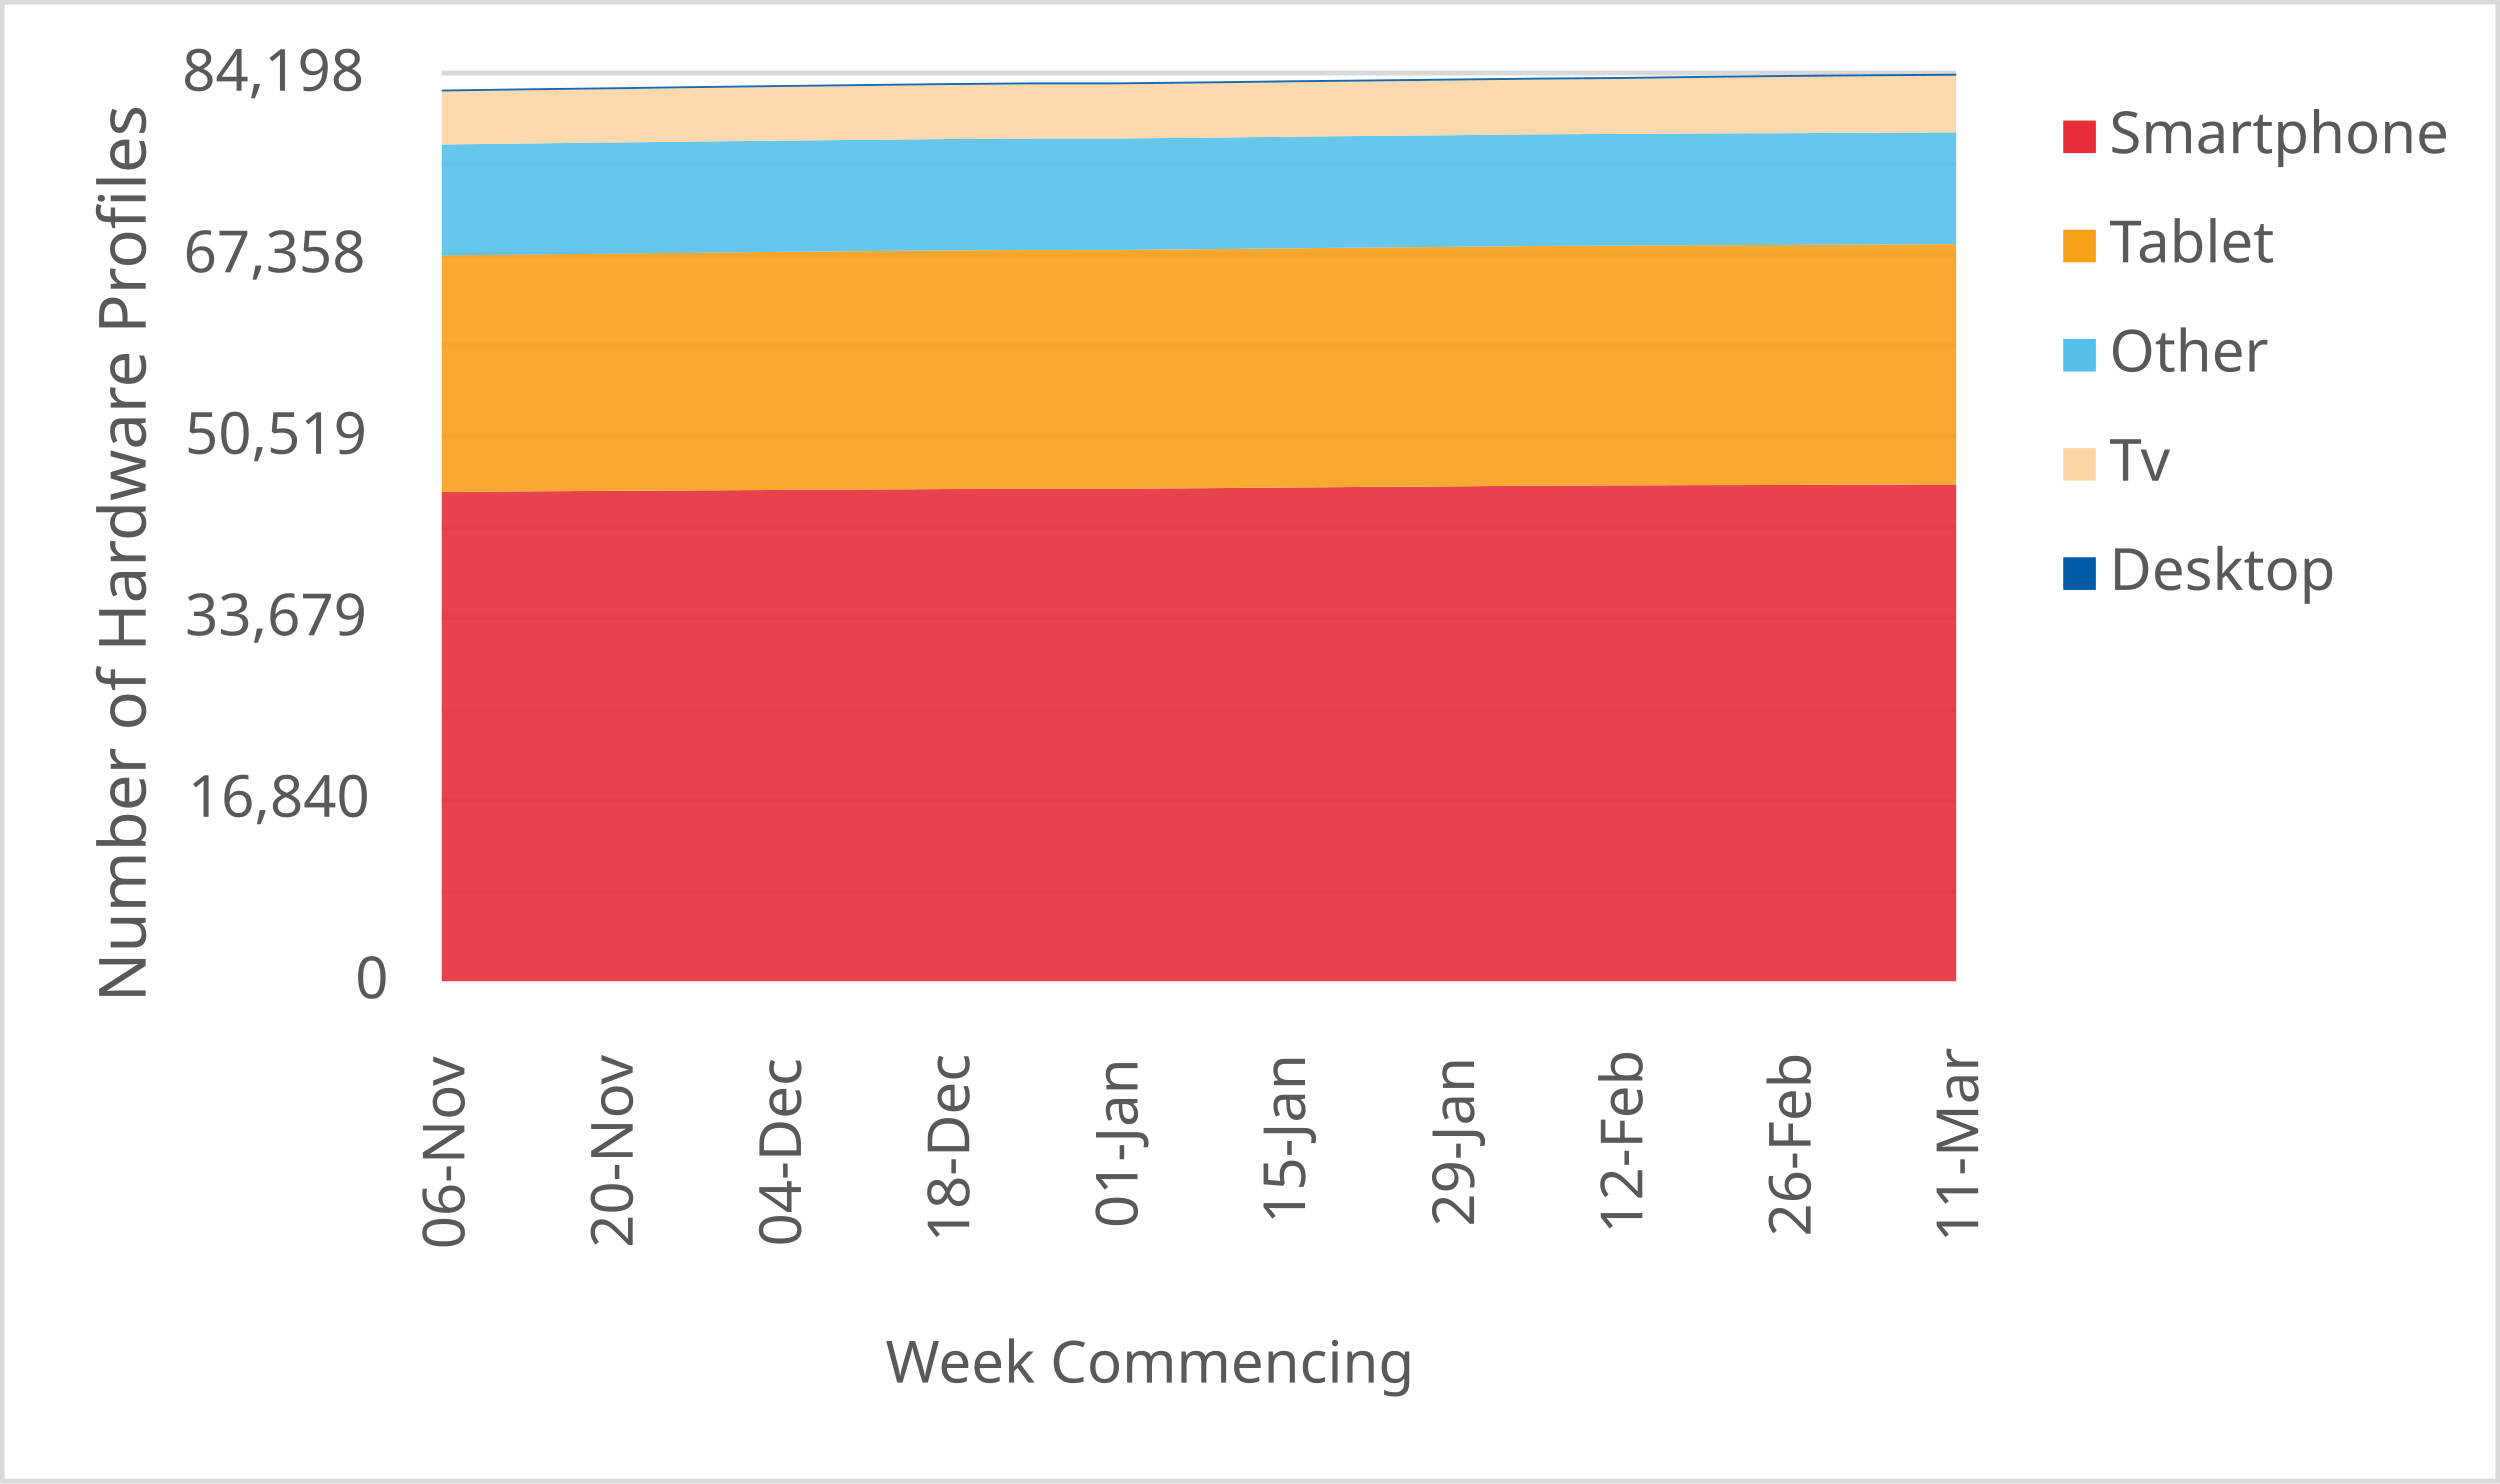
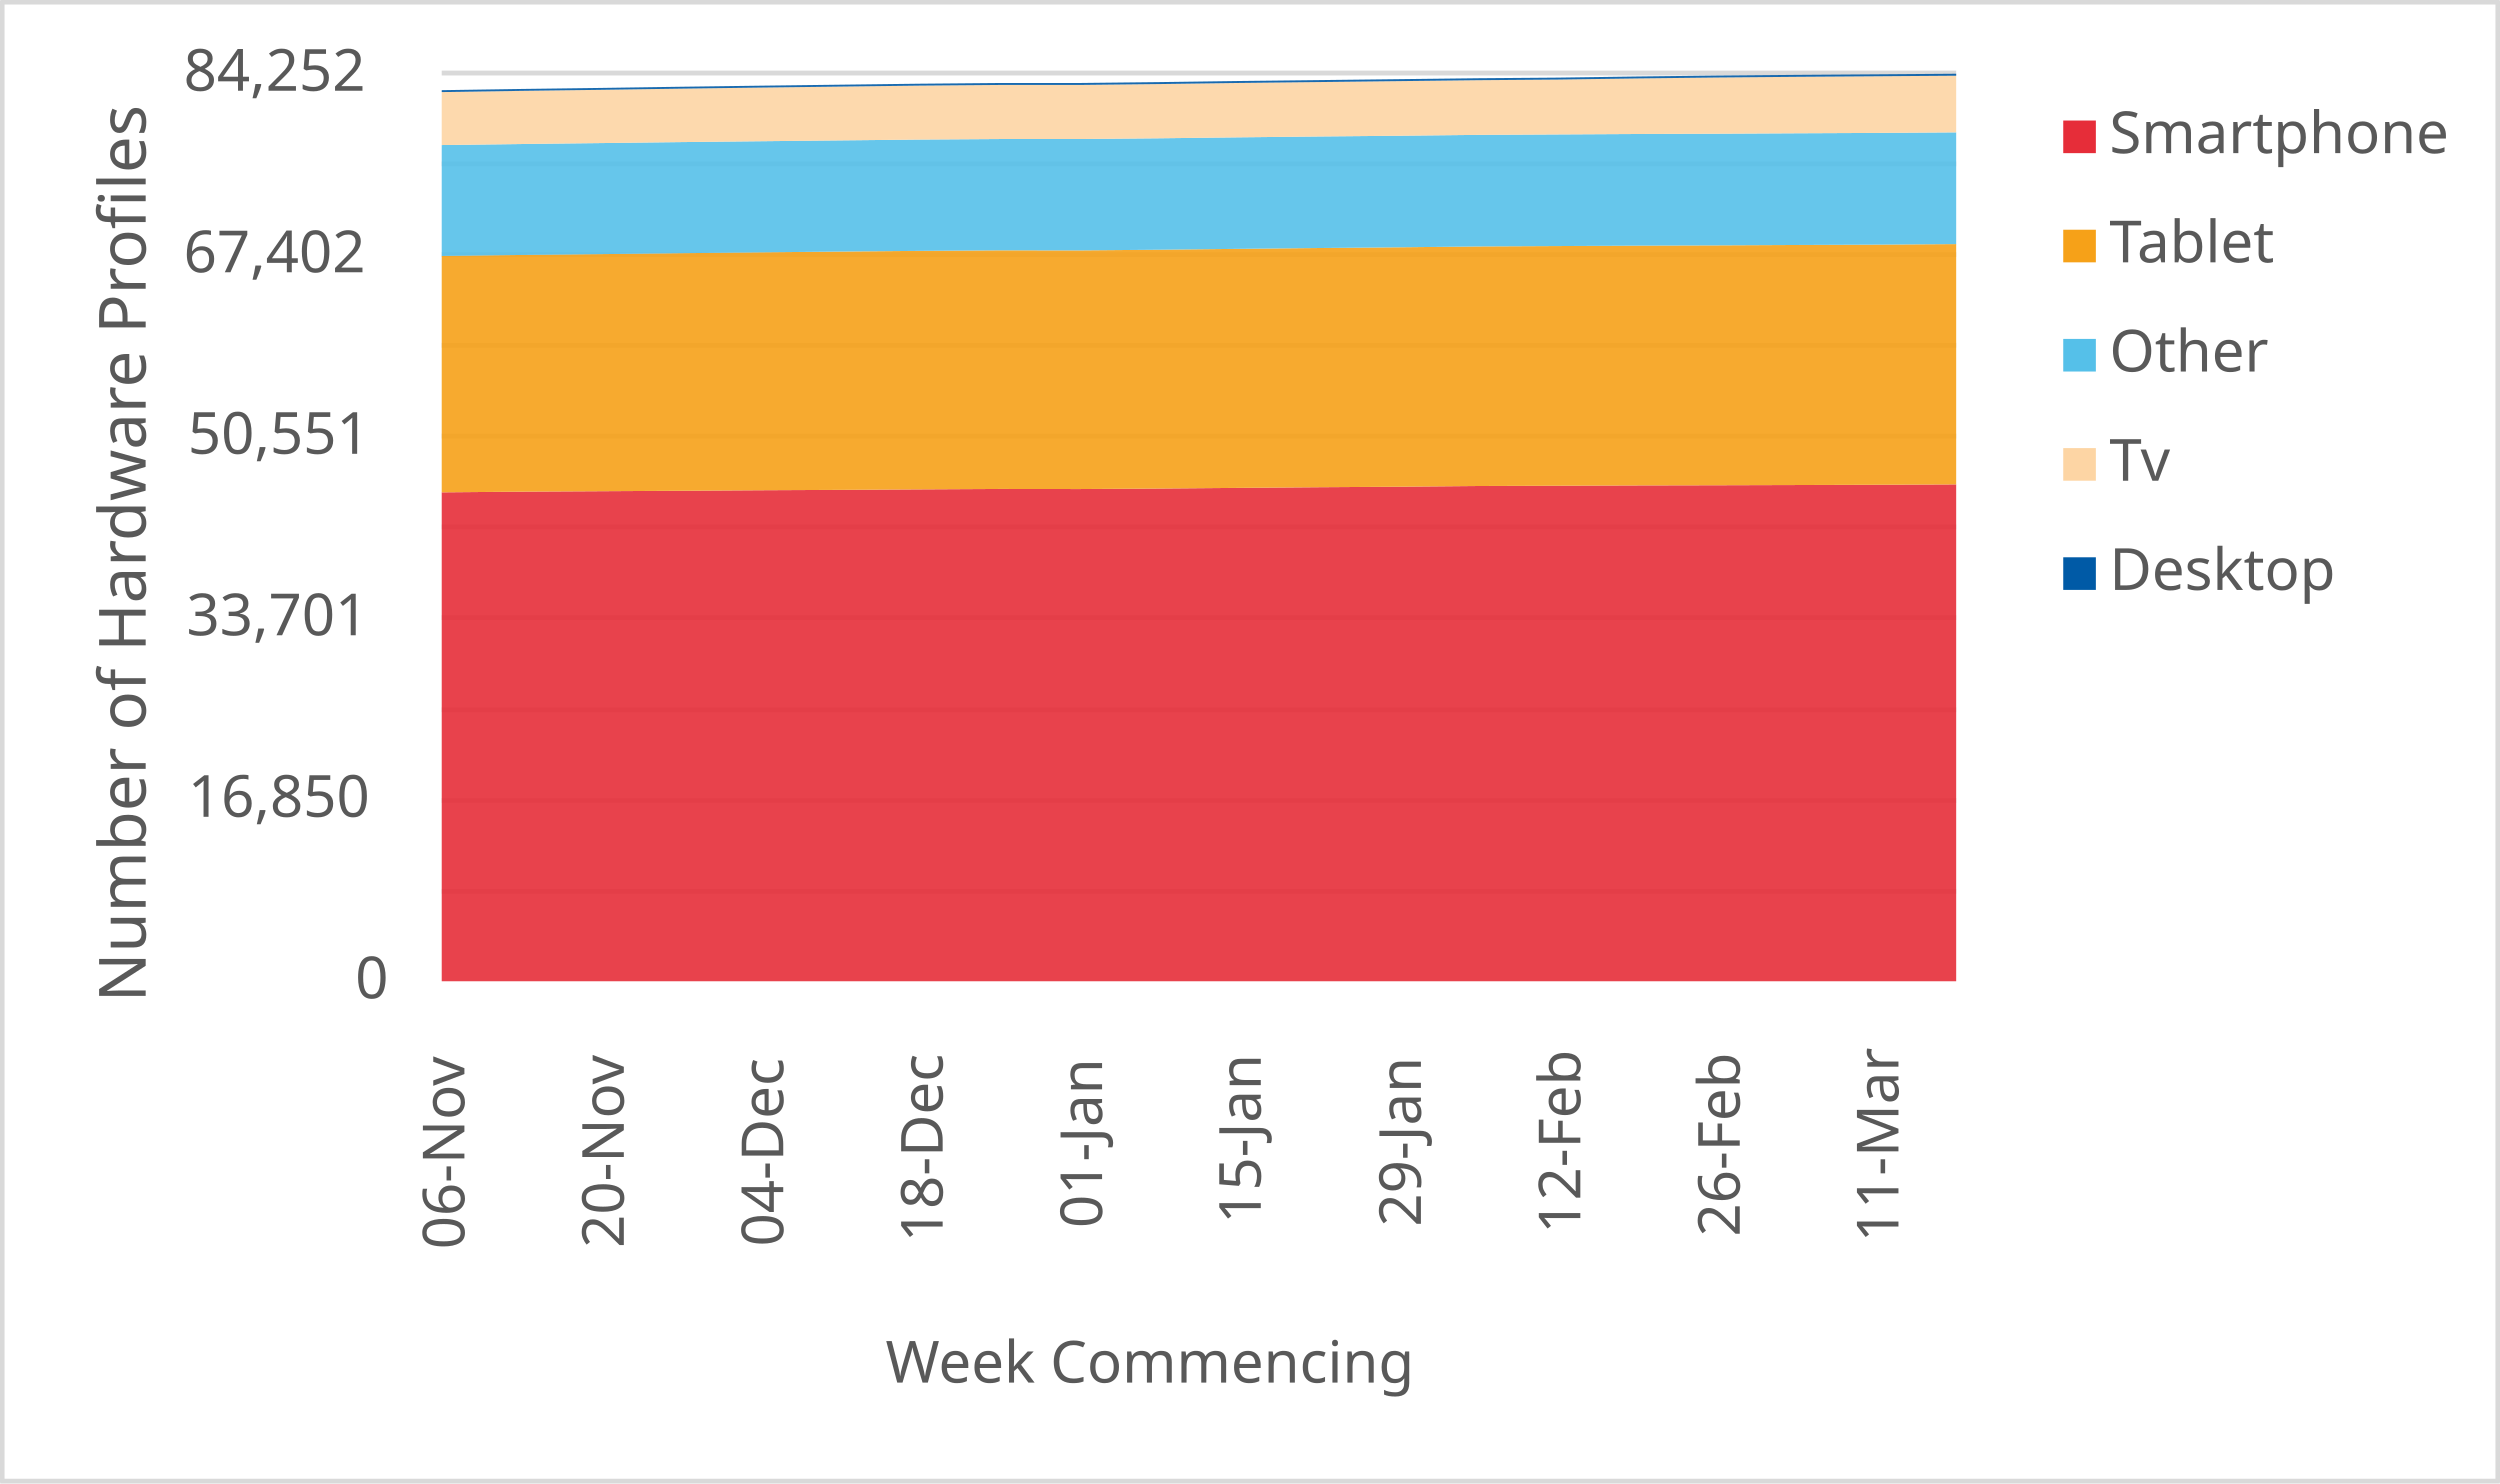
<svg xmlns="http://www.w3.org/2000/svg" width="1763" height="1046" xml:space="preserve" overflow="hidden">
  <defs>
    <clipPath id="clip0">
      <rect x="2917" y="346" width="1763" height="1046" />
    </clipPath>
  </defs>
  <g clip-path="url(#clip0)" transform="translate(-2917 -346)">
    <rect x="2918" y="347" width="1760" height="1043" fill="#FFFFFF" />
    <g>
      <path d="    M3228.5 974.532 4296.5 974.532    M3228.5 910.53 4296.5 910.53    M3228.5 846.528 4296.5 846.528    M3228.5 781.526 4296.5 781.526    M3228.5 717.524 4296.5 717.524    M3228.5 653.522 4296.5 653.522    M3228.5 589.52 4296.5 589.52    M3228.5 525.517 4296.5 525.517    M3228.5 461.515 4296.5 461.515    M3228.5 397.5 4296.5 397.5" stroke="#D9D9D9" stroke-width="3.438" stroke-linejoin="round" stroke-miterlimit="10" fill="none" />
    </g>
    <g>
      <path d="M 1038.5 4296.5 1038.5" stroke="#D9D9D9" stroke-width="3.438" stroke-linejoin="round" stroke-miterlimit="10" fill="none" fill-rule="evenodd" />
    </g>
    <g>
      <text fill="#595959" font-family="Verdana,sans-serif" font-weight="400" font-size="41" transform="matrix(6.12323e-17 -1 1 6.12323e-17 3244.5 1227)">06-Nov</text>
    </g>
    <g>
-       <text fill="#595959" font-family="Verdana,sans-serif" font-weight="400" font-size="41" transform="matrix(6.12323e-17 -1 1 6.12323e-17 3363.167 1226)">20-Nov</text>
+       <text fill="#595959" font-family="Verdana,sans-serif" font-weight="400" font-size="41" transform="matrix(6.12323e-17 -1 1 6.12323e-17 3356.921 1226)">20-Nov</text>
    </g>
    <g>
-       <text fill="#595959" font-family="Verdana,sans-serif" font-weight="400" font-size="41" transform="matrix(6.12323e-17 -1 1 6.12323e-17 3481.833 1225)">04-Dec</text>
+       <text fill="#595959" font-family="Verdana,sans-serif" font-weight="400" font-size="41" transform="matrix(6.12323e-17 -1 1 6.12323e-17 3469.342 1225)">04-Dec</text>
    </g>
    <g>
-       <text fill="#595959" font-family="Verdana,sans-serif" font-weight="400" font-size="41" transform="matrix(6.12323e-17 -1 1 6.12323e-17 3600.5 1222)">18-Dec</text>
+       <text fill="#595959" font-family="Verdana,sans-serif" font-weight="400" font-size="41" transform="matrix(6.12323e-17 -1 1 6.12323e-17 3581.763 1222)">18-Dec</text>
    </g>
    <g>
-       <text fill="#595959" font-family="Verdana,sans-serif" font-weight="400" font-size="41" transform="matrix(6.12323e-17 -1 1 6.12323e-17 3719.167 1212)">01-Jan</text>
+       <text fill="#595959" font-family="Verdana,sans-serif" font-weight="400" font-size="41" transform="matrix(6.12323e-17 -1 1 6.12323e-17 3694.184 1212)">01-Jan</text>
    </g>
    <g>
-       <text fill="#595959" font-family="Verdana,sans-serif" font-weight="400" font-size="41" transform="matrix(6.12323e-17 -1 1 6.12323e-17 3837.333 1209)">15-Jan</text>
+       <text fill="#595959" font-family="Verdana,sans-serif" font-weight="400" font-size="41" transform="matrix(6.12323e-17 -1 1 6.12323e-17 3806.105 1209)">15-Jan</text>
    </g>
    <g>
-       <text fill="#595959" font-family="Verdana,sans-serif" font-weight="400" font-size="41" transform="matrix(6.12323e-17 -1 1 6.12323e-17 3956.5 1211)">29-Jan</text>
+       <text fill="#595959" font-family="Verdana,sans-serif" font-weight="400" font-size="41" transform="matrix(6.12323e-17 -1 1 6.12323e-17 3919.026 1211)">29-Jan</text>
    </g>
    <g>
-       <text fill="#595959" font-family="Verdana,sans-serif" font-weight="400" font-size="41" transform="matrix(6.12323e-17 -1 1 6.12323e-17 4075.167 1216)">12-Feb</text>
+       <text fill="#595959" font-family="Verdana,sans-serif" font-weight="400" font-size="41" transform="matrix(6.12323e-17 -1 1 6.12323e-17 4031.447 1216)">12-Feb</text>
    </g>
    <g>
-       <text fill="#595959" font-family="Verdana,sans-serif" font-weight="400" font-size="41" transform="matrix(6.12323e-17 -1 1 6.12323e-17 4193.833 1218)">26-Feb</text>
+       <text fill="#595959" font-family="Verdana,sans-serif" font-weight="400" font-size="41" transform="matrix(6.12323e-17 -1 1 6.12323e-17 4143.868 1218)">26-Feb</text>
    </g>
    <g>
-       <text fill="#595959" font-family="Verdana,sans-serif" font-weight="400" font-size="41" transform="matrix(6.12323e-17 -1 1 6.12323e-17 4312 1222)">11-Mar</text>
+       <text fill="#595959" font-family="Verdana,sans-serif" font-weight="400" font-size="41" transform="matrix(6.12323e-17 -1 1 6.12323e-17 4255.789 1222)">11-Mar</text>
    </g>
    <g>
      <text fill="#595959" font-family="Verdana,sans-serif" font-weight="400" font-size="41" transform="matrix(1 0 0 1 3167.5 1050)">0</text>
    </g>
    <g>
-       <text fill="#595959" font-family="Verdana,sans-serif" font-weight="400" font-size="41" transform="matrix(1 0 0 1 3049.5 922)">16,840</text>
+       <text fill="#595959" font-family="Verdana,sans-serif" font-weight="400" font-size="41" transform="matrix(1 0 0 1 3049.5 922)">16,850</text>
    </g>
    <g>
-       <text fill="#595959" font-family="Verdana,sans-serif" font-weight="400" font-size="41" transform="matrix(1 0 0 1 3047.5 794)">33,679</text>
+       <text fill="#595959" font-family="Verdana,sans-serif" font-weight="400" font-size="41" transform="matrix(1 0 0 1 3048.5 794)">33,701</text>
    </g>
    <g>
-       <text fill="#595959" font-family="Verdana,sans-serif" font-weight="400" font-size="41" transform="matrix(1 0 0 1 3047.5 666)">50,519</text>
+       <text fill="#595959" font-family="Verdana,sans-serif" font-weight="400" font-size="41" transform="matrix(1 0 0 1 3049.5 666)">50,551</text>
    </g>
    <g>
-       <text fill="#595959" font-family="Verdana,sans-serif" font-weight="400" font-size="41" transform="matrix(1 0 0 1 3046.5 538)">67,358</text>
+       <text fill="#595959" font-family="Verdana,sans-serif" font-weight="400" font-size="41" transform="matrix(1 0 0 1 3046.5 538)">67,402</text>
    </g>
    <g>
-       <text fill="#595959" font-family="Verdana,sans-serif" font-weight="400" font-size="41" transform="matrix(1 0 0 1 3045.5 410)">84,198</text>
+       <text fill="#595959" font-family="Verdana,sans-serif" font-weight="400" font-size="41" transform="matrix(1 0 0 1 3046.5 410)">84,252</text>
    </g>
    <g>
      <text fill="#595959" font-family="Verdana,sans-serif" font-weight="400" font-size="41" transform="matrix(1 0 0 1 3541.5 1321)">Week Commencing</text>
    </g>
    <g>
      <text fill="#595959" font-family="Verdana,sans-serif" font-weight="400" font-size="46" transform="matrix(6.12323e-17 -1 1 6.12323e-17 3019.73 1052.75)">Number of Hardware Profiles</text>
    </g>
    <rect x="2918.5" y="347.5" width="1760" height="1043" stroke="#D9D9D9" stroke-width="3.438" stroke-linejoin="round" stroke-miterlimit="10" fill="none" />
    <g>
-       <path d="M3228.5 1038 3287.833 1038 3347.167 1038 3406.5 1038 3465.833 1038 3525.167 1038 3584.5 1038 3643.833 1038 3703.167 1038 3762.5 1038 3821.833 1038 3881.167 1038 3940.5 1038 3999.833 1038 4059.167 1038 4118.5 1038 4177.833 1038 4237.167 1038 4296.5 1038 4296.5 687.626 4237.167 687.816 4177.833 687.983 4118.5 688.105 4059.167 688.302 3999.833 688.508 3940.5 689.009 3881.167 689.374 3821.833 689.83 3762.5 690.301 3703.167 690.651 3643.833 690.59 3584.5 690.887 3525.167 691.229 3465.833 691.502 3406.5 691.867 3347.167 692.179 3287.833 692.491 3228.5 692.985 3228.5 1038Z" fill="#e62d39" opacity="0.9" />
+       <path d="M3228.5 1038 3284.711 1038 3340.921 1038 3397.132 1038 3453.342 1038 3509.553 1038 3565.763 1038 3621.974 1038 3678.184 1038 3734.395 1038 3790.605 1038 3846.816 1038 3903.026 1038 3959.237 1038 4015.447 1038 4071.658 1038 4127.868 1038 4184.079 1038 4240.289 1038 4296.5 1038 4296.5 687.6 4240.289 687.85 4184.079 688.04 4127.868 688.207 4071.658 688.329 4015.447 688.527 3959.237 688.732 3903.026 689.233 3846.816 689.598 3790.605 690.053 3734.395 690.524 3678.184 690.874 3621.974 690.813 3565.763 691.109 3509.553 691.451 3453.342 691.725 3397.132 692.089 3340.921 692.401 3284.711 692.712 3228.5 693.206 3228.5 1038Z" fill="#e62d39" opacity="0.9" />
    </g>
    <g>
-       <path d="M3228.5 692.985 3287.833 692.491 3347.167 692.179 3406.5 691.867 3465.833 691.502 3525.167 691.229 3584.5 690.887 3643.833 690.59 3703.167 690.651 3762.5 690.301 3821.833 689.83 3881.167 689.374 3940.5 689.009 3999.833 688.508 4059.167 688.302 4118.5 688.105 4177.833 687.983 4237.167 687.816 4296.5 687.626 4296.5 518.174 4237.167 518.425 4177.833 518.706 4118.5 518.888 4059.167 519.185 3999.833 519.466 3940.5 520.074 3881.167 520.568 3821.833 521.154 3762.5 521.769 3703.167 522.256 3643.833 522.202 3584.5 522.575 3525.167 523.069 3465.833 523.624 3406.5 524.224 3347.167 524.878 3287.833 525.471 3228.5 526.155 3228.5 692.985Z" fill="#f6a118" opacity="0.9" />
+       <path d="M3228.5 693.206 3284.711 692.712 3340.921 692.401 3397.132 692.089 3453.342 691.725 3509.553 691.451 3565.763 691.109 3621.974 690.813 3678.184 690.874 3734.395 690.524 3790.605 690.053 3846.816 689.598 3903.026 689.233 3959.237 688.732 4015.447 688.527 4071.658 688.329 4127.868 688.207 4184.079 688.04 4240.289 687.85 4296.5 687.6 4296.5 518.135 4240.289 518.507 4184.079 518.758 4127.868 519.039 4071.658 519.221 4015.447 519.517 3959.237 519.798 3903.026 520.406 3846.816 520.9 3790.605 521.485 3734.395 522.1 3678.184 522.586 3621.974 522.533 3565.763 522.905 3509.553 523.399 3453.342 523.954 3397.132 524.554 3340.921 525.207 3284.711 525.799 3228.5 526.483 3228.5 693.206Z" fill="#f6a118" opacity="0.9" />
    </g>
    <g>
-       <path d="M3228.5 526.155 3287.833 525.471 3347.167 524.878 3406.5 524.224 3465.833 523.624 3525.167 523.069 3584.5 522.575 3643.833 522.202 3703.167 522.256 3762.5 521.769 3821.833 521.154 3881.167 520.568 3940.5 520.074 3999.833 519.466 4059.167 519.185 4118.5 518.888 4177.833 518.706 4237.167 518.425 4296.5 518.174 4296.5 439.35 4237.167 439.609 4177.833 439.913 4118.5 440.11 4059.167 440.422 3999.833 440.734 3940.5 441.349 3881.167 441.866 3821.833 442.467 3762.5 443.143 3703.167 443.66 3643.833 443.66 3584.5 444.04 3525.167 444.625 3465.833 445.218 3406.5 445.826 3347.167 446.518 3287.833 447.172 3228.5 447.909 3228.5 526.155Z" fill="#55c0e9" opacity="0.9" />
+       <path d="M3228.5 526.483 3284.711 525.799 3340.921 525.207 3397.132 524.554 3453.342 523.954 3509.553 523.399 3565.763 522.905 3621.974 522.533 3678.184 522.586 3734.395 522.1 3790.605 521.485 3846.816 520.9 3903.026 520.406 3959.237 519.798 4015.447 519.517 4071.658 519.221 4127.868 519.039 4184.079 518.758 4240.289 518.507 4296.5 518.135 4296.5 439.346 4240.289 439.734 4184.079 439.992 4127.868 440.296 4071.658 440.493 4015.447 440.805 3959.237 441.116 3903.026 441.732 3846.816 442.248 3790.605 442.848 3734.395 443.524 3678.184 444.041 3621.974 444.041 3565.763 444.421 3509.553 445.006 3453.342 445.598 3397.132 446.206 3340.921 446.897 3284.711 447.55 3228.5 448.287 3228.5 526.483Z" fill="#55c0e9" opacity="0.9" />
    </g>
    <g>
-       <path d="M3228.5 447.909 3287.833 447.172 3347.167 446.518 3406.5 445.826 3465.833 445.218 3525.167 444.625 3584.5 444.04 3643.833 443.66 3703.167 443.66 3762.5 443.143 3821.833 442.467 3881.167 441.866 3940.5 441.349 3999.833 440.734 4059.167 440.422 4118.5 440.11 4177.833 439.913 4237.167 439.609 4296.5 439.35 4296.5 399.383 4237.167 399.771 4177.833 400.258 4118.5 400.911 4059.167 401.709 3999.833 402.15 3940.5 402.812 3881.167 403.465 3821.833 404.104 3762.5 404.879 3703.167 405.502 3643.833 405.502 3584.5 405.974 3525.167 406.665 3465.833 407.365 3406.5 408.117 3347.167 408.946 3287.833 409.675 3228.5 410.534 3228.5 447.909Z" fill="#fdd5a4" opacity="0.9" />
+       <path d="M3228.5 448.287 3284.711 447.55 3340.921 446.897 3397.132 446.206 3453.342 445.598 3509.553 445.006 3565.763 444.421 3621.974 444.041 3678.184 444.041 3734.395 443.524 3790.605 442.848 3846.816 442.248 3903.026 441.732 3959.237 441.116 4015.447 440.805 4071.658 440.493 4127.868 440.296 4184.079 439.992 4240.289 439.734 4296.5 439.346 4296.5 399.383 4240.289 399.793 4184.079 400.18 4127.868 400.666 4071.658 401.32 4015.447 402.117 3959.237 402.558 3903.026 403.219 3846.816 403.872 3790.605 404.51 3734.395 405.285 3678.184 405.908 3621.974 405.908 3565.763 406.379 3509.553 407.07 3453.342 407.769 3397.132 408.521 3340.921 409.349 3284.711 410.078 3228.5 410.936 3228.5 448.287Z" fill="#fdd5a4" opacity="0.9" />
    </g>
    <g>
-       <path d="M3228.5 410.534 3287.833 409.675 3347.167 408.946 3406.5 408.117 3465.833 407.365 3525.167 406.665 3584.5 405.974 3643.833 405.502 3703.167 405.502 3762.5 404.879 3821.833 404.104 3881.167 403.465 3940.5 402.812 3999.833 402.15 4059.167 401.709 4118.5 400.911 4177.833 400.258 4237.167 399.771 4296.5 399.383 4296.5 398 4237.167 398.388 4177.833 398.874 4118.5 399.528 4059.167 400.326 3999.833 400.767 3940.5 401.428 3881.167 402.082 3821.833 402.72 3762.5 403.496 3703.167 404.119 3643.833 404.119 3584.5 404.621 3525.167 405.32 3465.833 406.019 3406.5 406.772 3347.167 407.6 3287.833 408.33 3228.5 409.189 3228.5 410.534Z" fill="#005aa6" opacity="0.9" />
+       <path d="M3228.5 410.936 3284.711 410.078 3340.921 409.349 3397.132 408.521 3453.342 407.769 3509.553 407.07 3565.763 406.379 3621.974 405.908 3678.184 405.908 3734.395 405.285 3790.605 404.51 3846.816 403.872 3903.026 403.219 3959.237 402.558 4015.447 402.117 4071.658 401.32 4127.868 400.666 4184.079 400.18 4240.289 399.793 4296.5 399.383 4296.5 398 4240.289 398.41 4184.079 398.798 4127.868 399.284 4071.658 399.937 4015.447 400.735 3959.237 401.175 3903.026 401.836 3846.816 402.489 3790.605 403.127 3734.395 403.902 3678.184 404.525 3621.974 404.525 3565.763 405.027 3509.553 405.725 3453.342 406.424 3397.132 407.176 3340.921 408.004 3284.711 408.734 3228.5 409.592 3228.5 410.936Z" fill="#005aa6" opacity="0.9" />
    </g>
    <g>
      <rect x="4372" y="431" width="23" height="23" fill="#e62d39" />
    </g>
    <g>
      <text fill="#595959" font-family="Verdana,sans-serif" font-weight="400" font-size="41" transform="matrix(1 0 0 1 4404.56 454)">Smartphone</text>
    </g>
    <g>
      <rect x="4372" y="508" width="23" height="23" fill="#f6a118" />
    </g>
    <g>
      <text fill="#595959" font-family="Verdana,sans-serif" font-weight="400" font-size="41" transform="matrix(1 0 0 1 4404.56 531)">Tablet</text>
    </g>
    <g>
      <rect x="4372" y="585" width="23" height="23" fill="#55c0e9" />
    </g>
    <g>
      <text fill="#595959" font-family="Verdana,sans-serif" font-weight="400" font-size="41" transform="matrix(1 0 0 1 4404.56 608)">Other</text>
    </g>
    <g>
      <rect x="4372" y="662" width="23" height="23" fill="#fdd5a4" />
    </g>
    <g>
      <text fill="#595959" font-family="Verdana,sans-serif" font-weight="400" font-size="41" transform="matrix(1 0 0 1 4404.56 685)">Tv</text>
    </g>
    <g>
      <rect x="4372" y="739" width="23" height="23" fill="#005aa6" />
    </g>
    <g>
      <text fill="#595959" font-family="Verdana,sans-serif" font-weight="400" font-size="41" transform="matrix(1 0 0 1 4404.56 762)">Desktop</text>
    </g>
  </g>
</svg>
